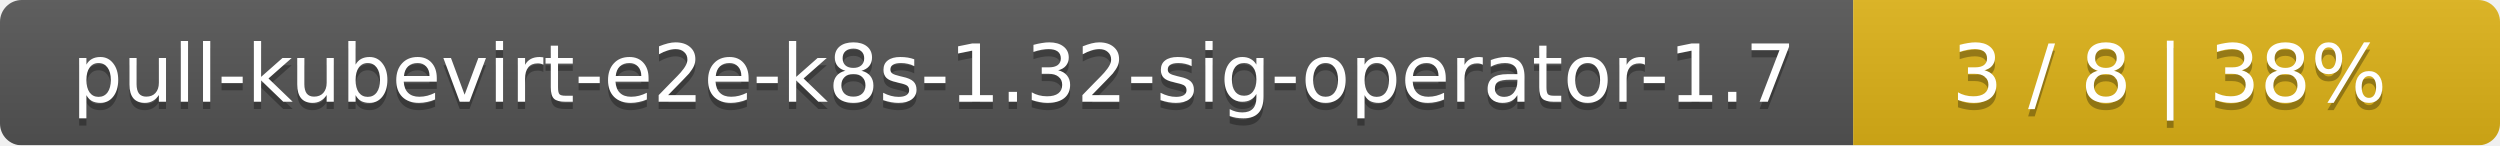
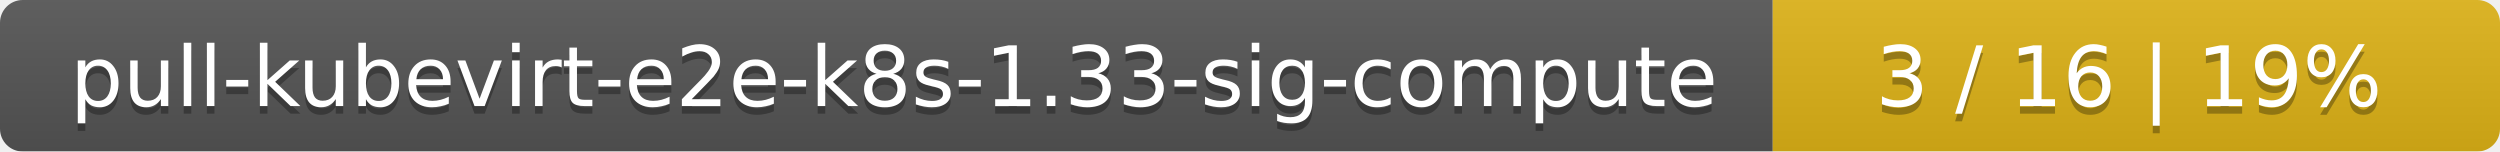
- <svg xmlns="http://www.w3.org/2000/svg" width="344" height="20">
+ <svg xmlns="http://www.w3.org/2000/svg" width="330" height="20">
  <linearGradient id="smooth" x2="0" y2="100%">
    <stop offset="0" stop-color="#bbb" stop-opacity=".1" />
    <stop offset="1" stop-opacity=".1" />
  </linearGradient>
  <mask id="round">
-     <rect width="344" height="20" rx="3" fill="#fff" />
+     <rect width="330" height="20" rx="3" fill="#fff" />
  </mask>
  <g mask="url(#round)">
-     <rect width="255" height="20" fill="#555" />
-     <rect x="255" width="89" height="20" fill="#dfb317" />
-     <rect width="344" height="20" fill="url(#smooth)" />
+     <rect width="234" height="20" fill="#555" />
+     <rect x="234" width="96" height="20" fill="#dfb317" />
+     <rect width="330" height="20" fill="url(#smooth)" />
  </g>
  <g fill="#fff" text-anchor="middle" font-family="DejaVu Sans,Verdana,Geneva,sans-serif" font-size="11">
-     <text x="128.5" y="15" fill="#010101" fill-opacity=".3">pull-kubevirt-e2e-k8s-1.32-sig-operator-1.7</text>
-     <text x="128.5" y="14">pull-kubevirt-e2e-k8s-1.32-sig-operator-1.7</text>
-     <text x="298.5" y="15" fill="#010101" fill-opacity=".3">3 / 8    |    38%</text>
-     <text x="298.5" y="14">3 / 8    |    38%</text>
+     <text x="118" y="15" fill="#010101" fill-opacity=".3">pull-kubevirt-e2e-k8s-1.33-sig-compute</text>
+     <text x="118" y="14">pull-kubevirt-e2e-k8s-1.33-sig-compute</text>
+     <text x="281" y="15" fill="#010101" fill-opacity=".3">3 / 16    |    19%</text>
+     <text x="281" y="14">3 / 16    |    19%</text>
  </g>
</svg>
